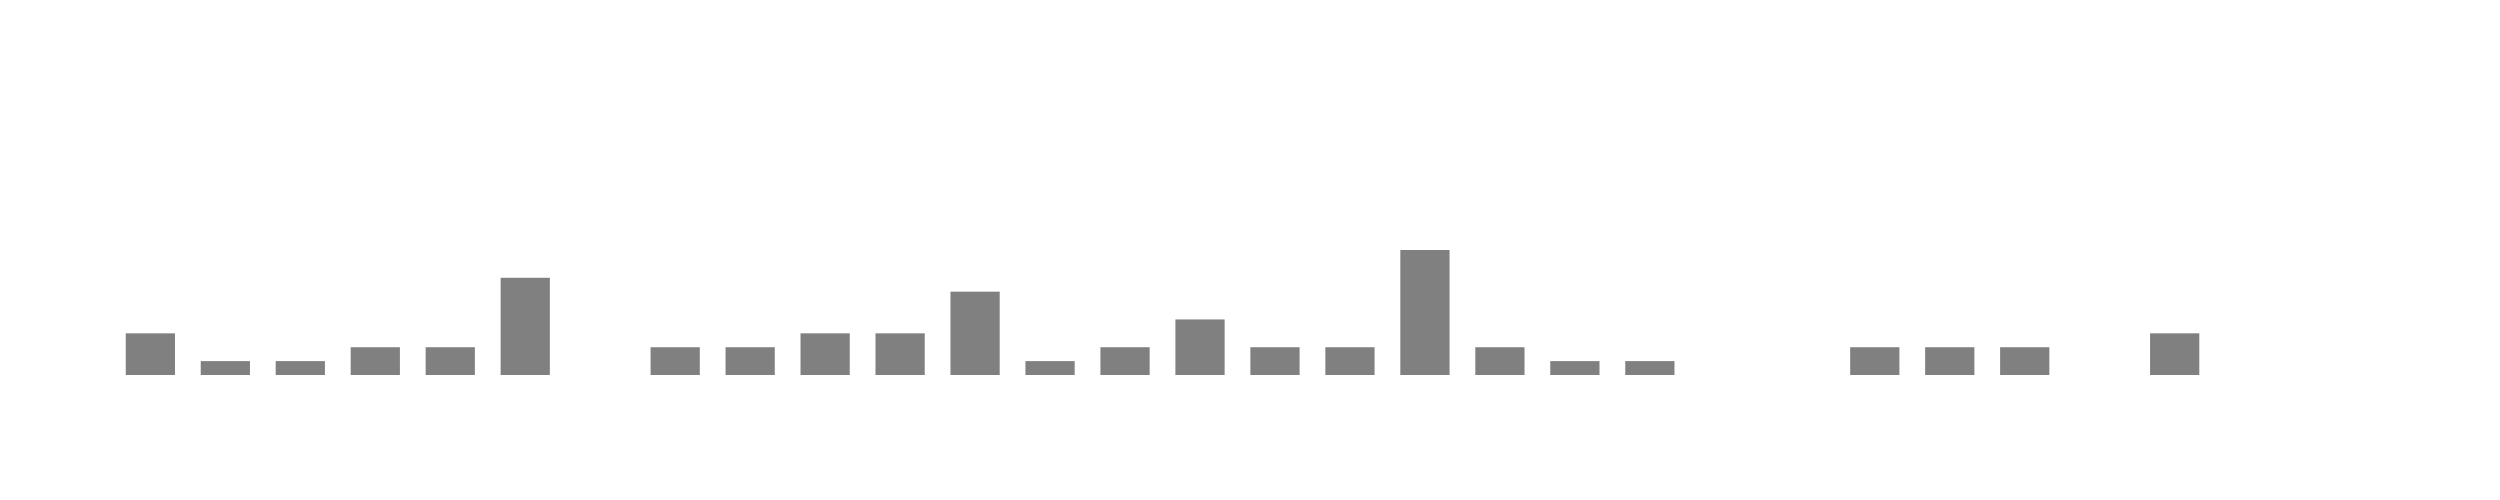
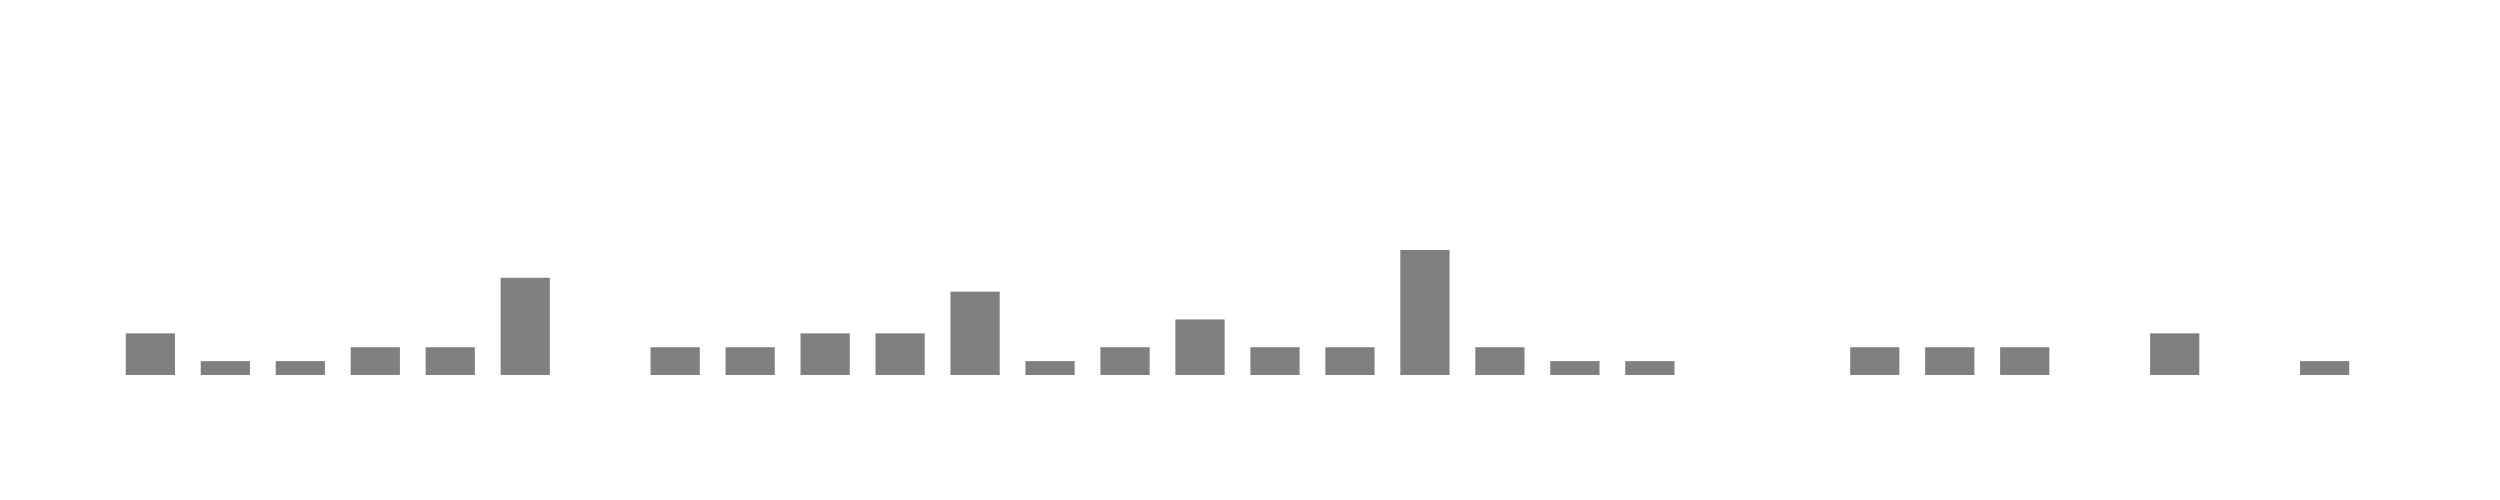
<svg xmlns="http://www.w3.org/2000/svg" viewBox="0 0 200 40">
  <g transform="translate(10,10)">
    <rect class="bar" x="0.06" width="3.938" y="16.667" height="3.333" fill="rgba(128, 128, 128, 1)" />
    <rect class="bar" x="6.058" width="3.938" y="18.889" height="1.111" fill="rgba(128, 128, 128, 1)" />
    <rect class="bar" x="12.056" width="3.938" y="18.889" height="1.111" fill="rgba(128, 128, 128, 1)" />
    <rect class="bar" x="18.054" width="3.938" y="17.778" height="2.222" fill="rgba(128, 128, 128, 1)" />
    <rect class="bar" x="24.052" width="3.938" y="17.778" height="2.222" fill="rgba(128, 128, 128, 1)" />
    <rect class="bar" x="30.05" width="3.938" y="12.222" height="7.778" fill="rgba(128, 128, 128, 1)" />
    <rect class="bar" x="36.048" width="3.938" y="20" height="0" fill="rgba(128, 128, 128, 1)" />
    <rect class="bar" x="42.046" width="3.938" y="17.778" height="2.222" fill="rgba(128, 128, 128, 1)" />
    <rect class="bar" x="48.044" width="3.938" y="17.778" height="2.222" fill="rgba(128, 128, 128, 1)" />
    <rect class="bar" x="54.042" width="3.938" y="16.667" height="3.333" fill="rgba(128, 128, 128, 1)" />
    <rect class="bar" x="60.04" width="3.938" y="16.667" height="3.333" fill="rgba(128, 128, 128, 1)" />
    <rect class="bar" x="66.038" width="3.938" y="13.333" height="6.667" fill="rgba(128, 128, 128, 1)" />
    <rect class="bar" x="72.036" width="3.938" y="18.889" height="1.111" fill="rgba(128, 128, 128, 1)" />
    <rect class="bar" x="78.034" width="3.938" y="17.778" height="2.222" fill="rgba(128, 128, 128, 1)" />
    <rect class="bar" x="84.032" width="3.938" y="15.556" height="4.444" fill="rgba(128, 128, 128, 1)" />
    <rect class="bar" x="90.03" width="3.938" y="17.778" height="2.222" fill="rgba(128, 128, 128, 1)" />
    <rect class="bar" x="96.028" width="3.938" y="17.778" height="2.222" fill="rgba(128, 128, 128, 1)" />
    <rect class="bar" x="102.026" width="3.938" y="10" height="10" fill="rgba(128, 128, 128, 1)" />
    <rect class="bar" x="108.024" width="3.938" y="17.778" height="2.222" fill="rgba(128, 128, 128, 1)" />
    <rect class="bar" x="114.022" width="3.938" y="18.889" height="1.111" fill="rgba(128, 128, 128, 1)" />
    <rect class="bar" x="120.02" width="3.938" y="18.889" height="1.111" fill="rgba(128, 128, 128, 1)" />
    <rect class="bar" x="126.018" width="3.938" y="20" height="0" fill="rgba(128, 128, 128, 1)" />
    <rect class="bar" x="132.016" width="3.938" y="20" height="0" fill="rgba(128, 128, 128, 1)" />
    <rect class="bar" x="138.014" width="3.938" y="17.778" height="2.222" fill="rgba(128, 128, 128, 1)" />
    <rect class="bar" x="144.012" width="3.938" y="17.778" height="2.222" fill="rgba(128, 128, 128, 1)" />
    <rect class="bar" x="150.01" width="3.938" y="17.778" height="2.222" fill="rgba(128, 128, 128, 1)" />
    <rect class="bar" x="156.008" width="3.938" y="20" height="0" fill="rgba(128, 128, 128, 1)" />
    <rect class="bar" x="162.006" width="3.938" y="16.667" height="3.333" fill="rgba(128, 128, 128, 1)" />
    <rect class="bar" x="168.004" width="3.938" y="20" height="0" fill="rgba(128, 128, 128, 1)" />
-     <rect class="bar" x="174.002" width="3.938" y="20" height="0" fill="rgba(128, 128, 128, 1)" />
+     <rect class="bar" x="174.002" width="3.938" y="18.889" height="1.111" fill="rgba(128, 128, 128, 1)" />
  </g>
</svg>
